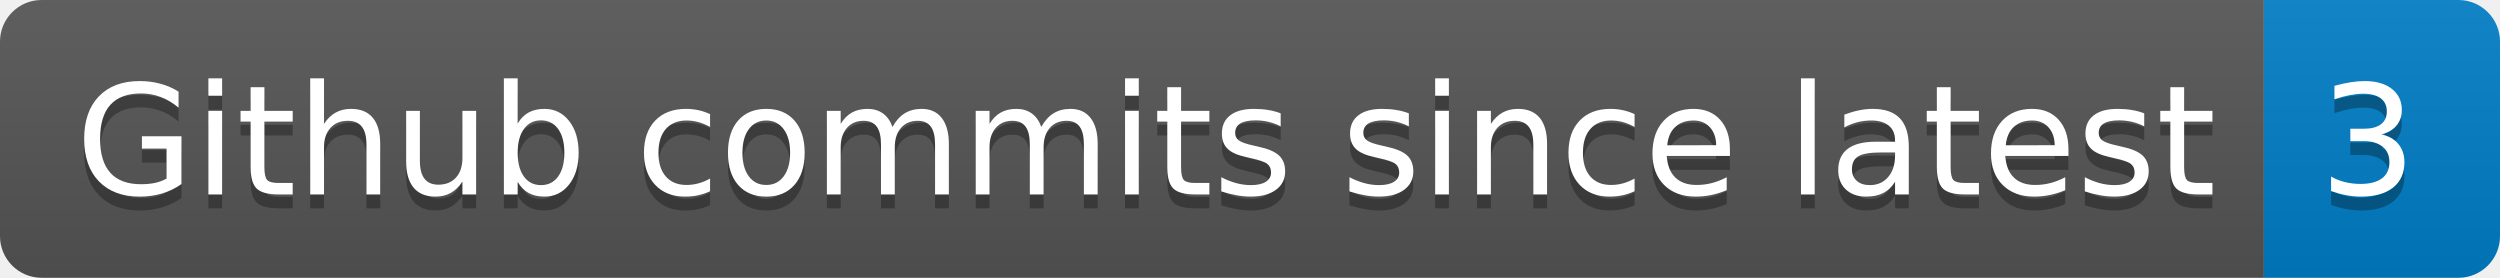
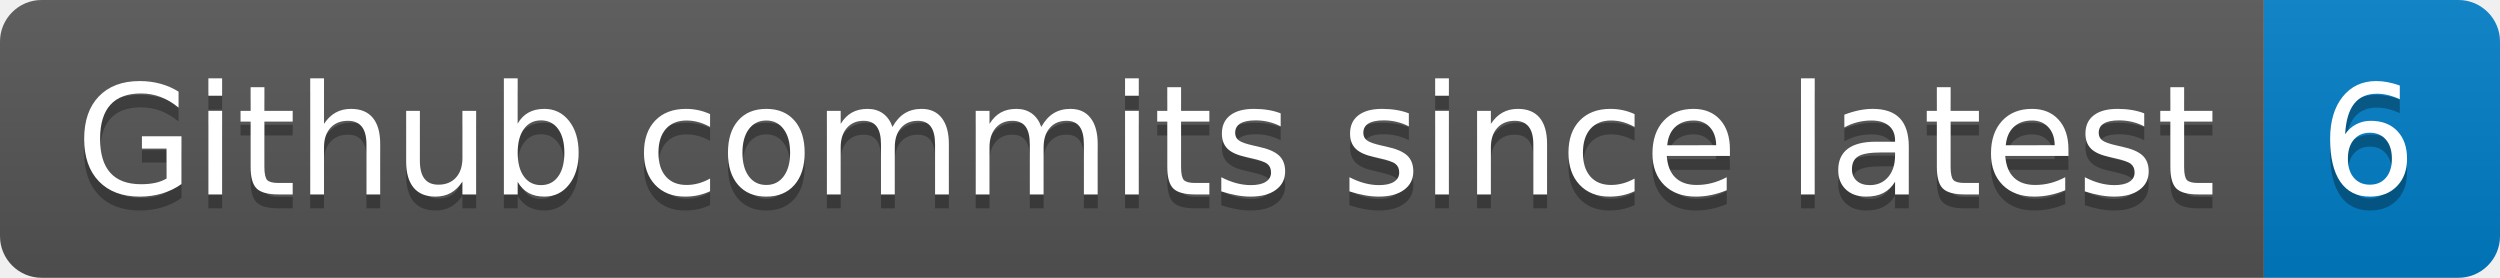
- <svg xmlns="http://www.w3.org/2000/svg" width="180" height="20" role="img" aria-label="Github commits since latest: 3">
+ <svg xmlns="http://www.w3.org/2000/svg" width="180" height="20" role="img" aria-label="Github commits since latest: 6">
  <linearGradient id="s" x2="0" y2="100%">
    <stop offset="0" stop-color="#bbb" stop-opacity=".1" />
    <stop offset="1" stop-opacity=".1" />
  </linearGradient>
  <clipPath id="r">
    <rect width="180" height="20" rx="3" fill="#fff" />
  </clipPath>
  <g clip-path="url(#r)">
    <rect width="163" height="20" fill="#555" />
    <rect x="163" width="17" height="20" fill="#007ec6" />
    <rect width="180" height="20" fill="url(#s)" />
  </g>
  <g fill="#fff" text-anchor="middle" font-family="Verdana,Geneva,DejaVu Sans,sans-serif" text-rendering="geometricPrecision" font-size="110">
    <text aria-hidden="true" x="825" y="150" fill="#010101" fill-opacity=".3" transform="scale(.1)" textLength="1530">Github commits since latest</text>
    <text x="825" y="140" transform="scale(.1)" fill="#fff" textLength="1530">Github commits since latest</text>
-     <text aria-hidden="true" x="1705" y="150" fill="#010101" fill-opacity=".3" transform="scale(.1)" textLength="70">3</text>
-     <text x="1705" y="140" transform="scale(.1)" fill="#fff" textLength="70">3</text>
+     <text aria-hidden="true" x="1705" y="150" fill="#010101" fill-opacity=".3" transform="scale(.1)" textLength="70">6</text>
+     <text x="1705" y="140" transform="scale(.1)" fill="#fff" textLength="70">6</text>
  </g>
</svg>
